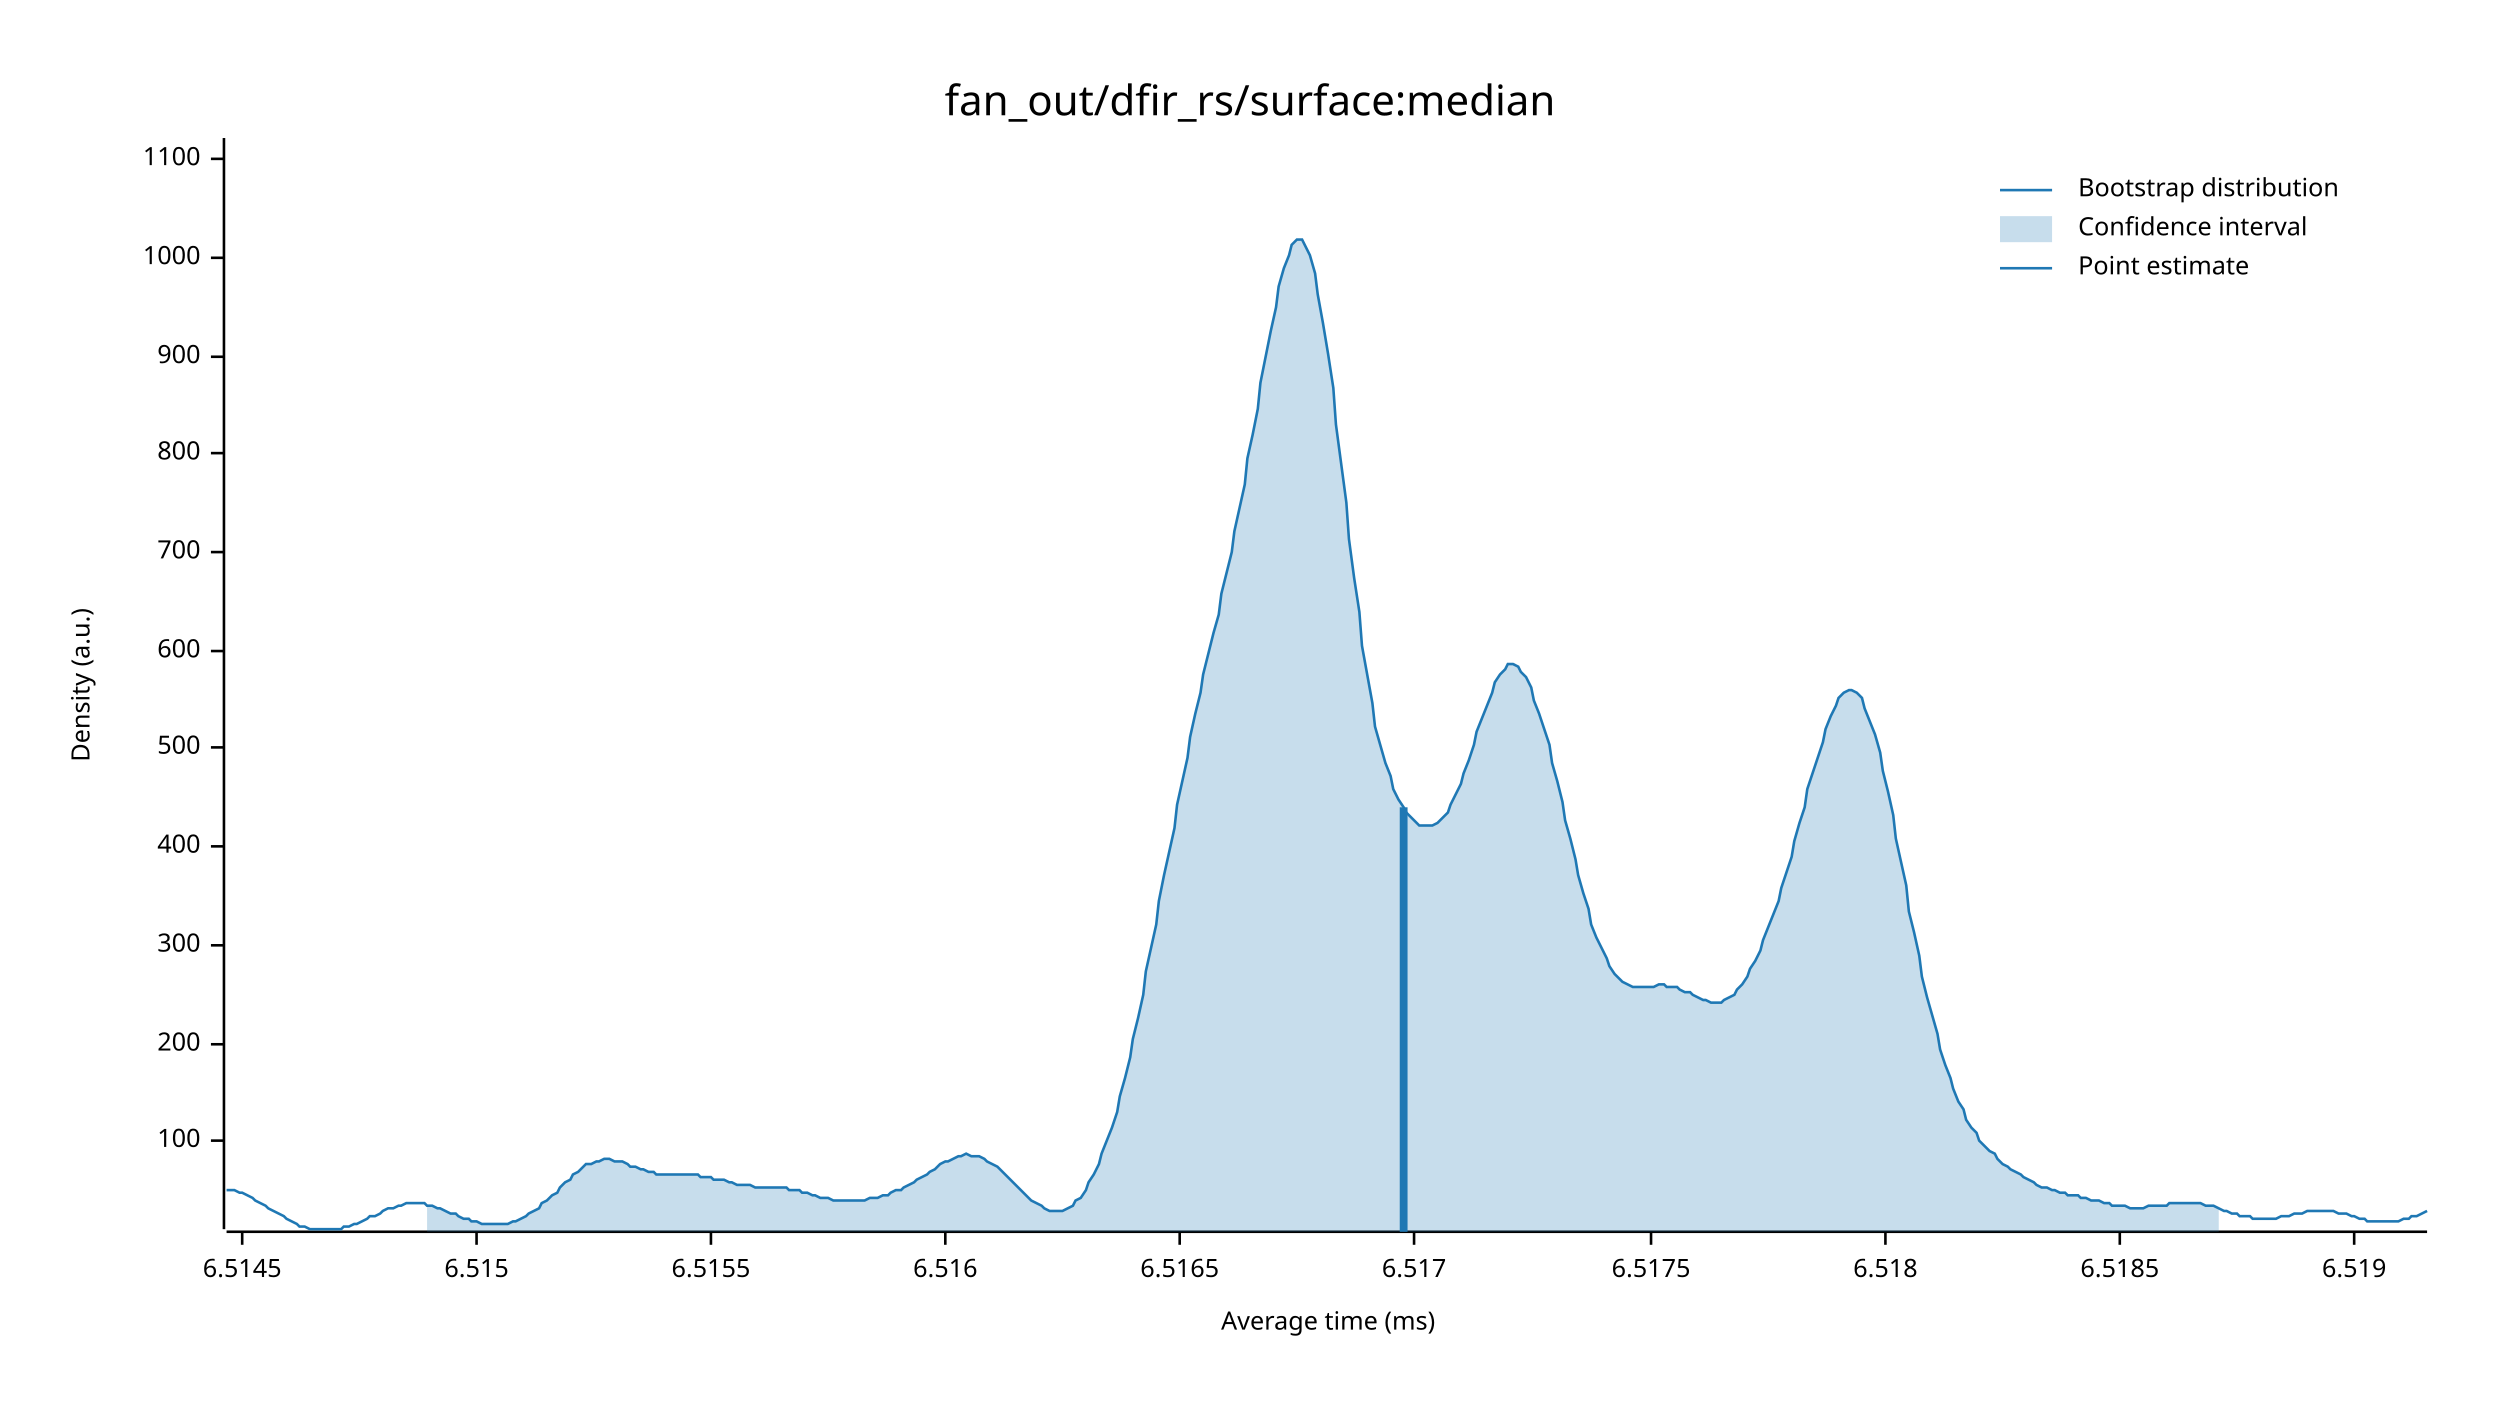
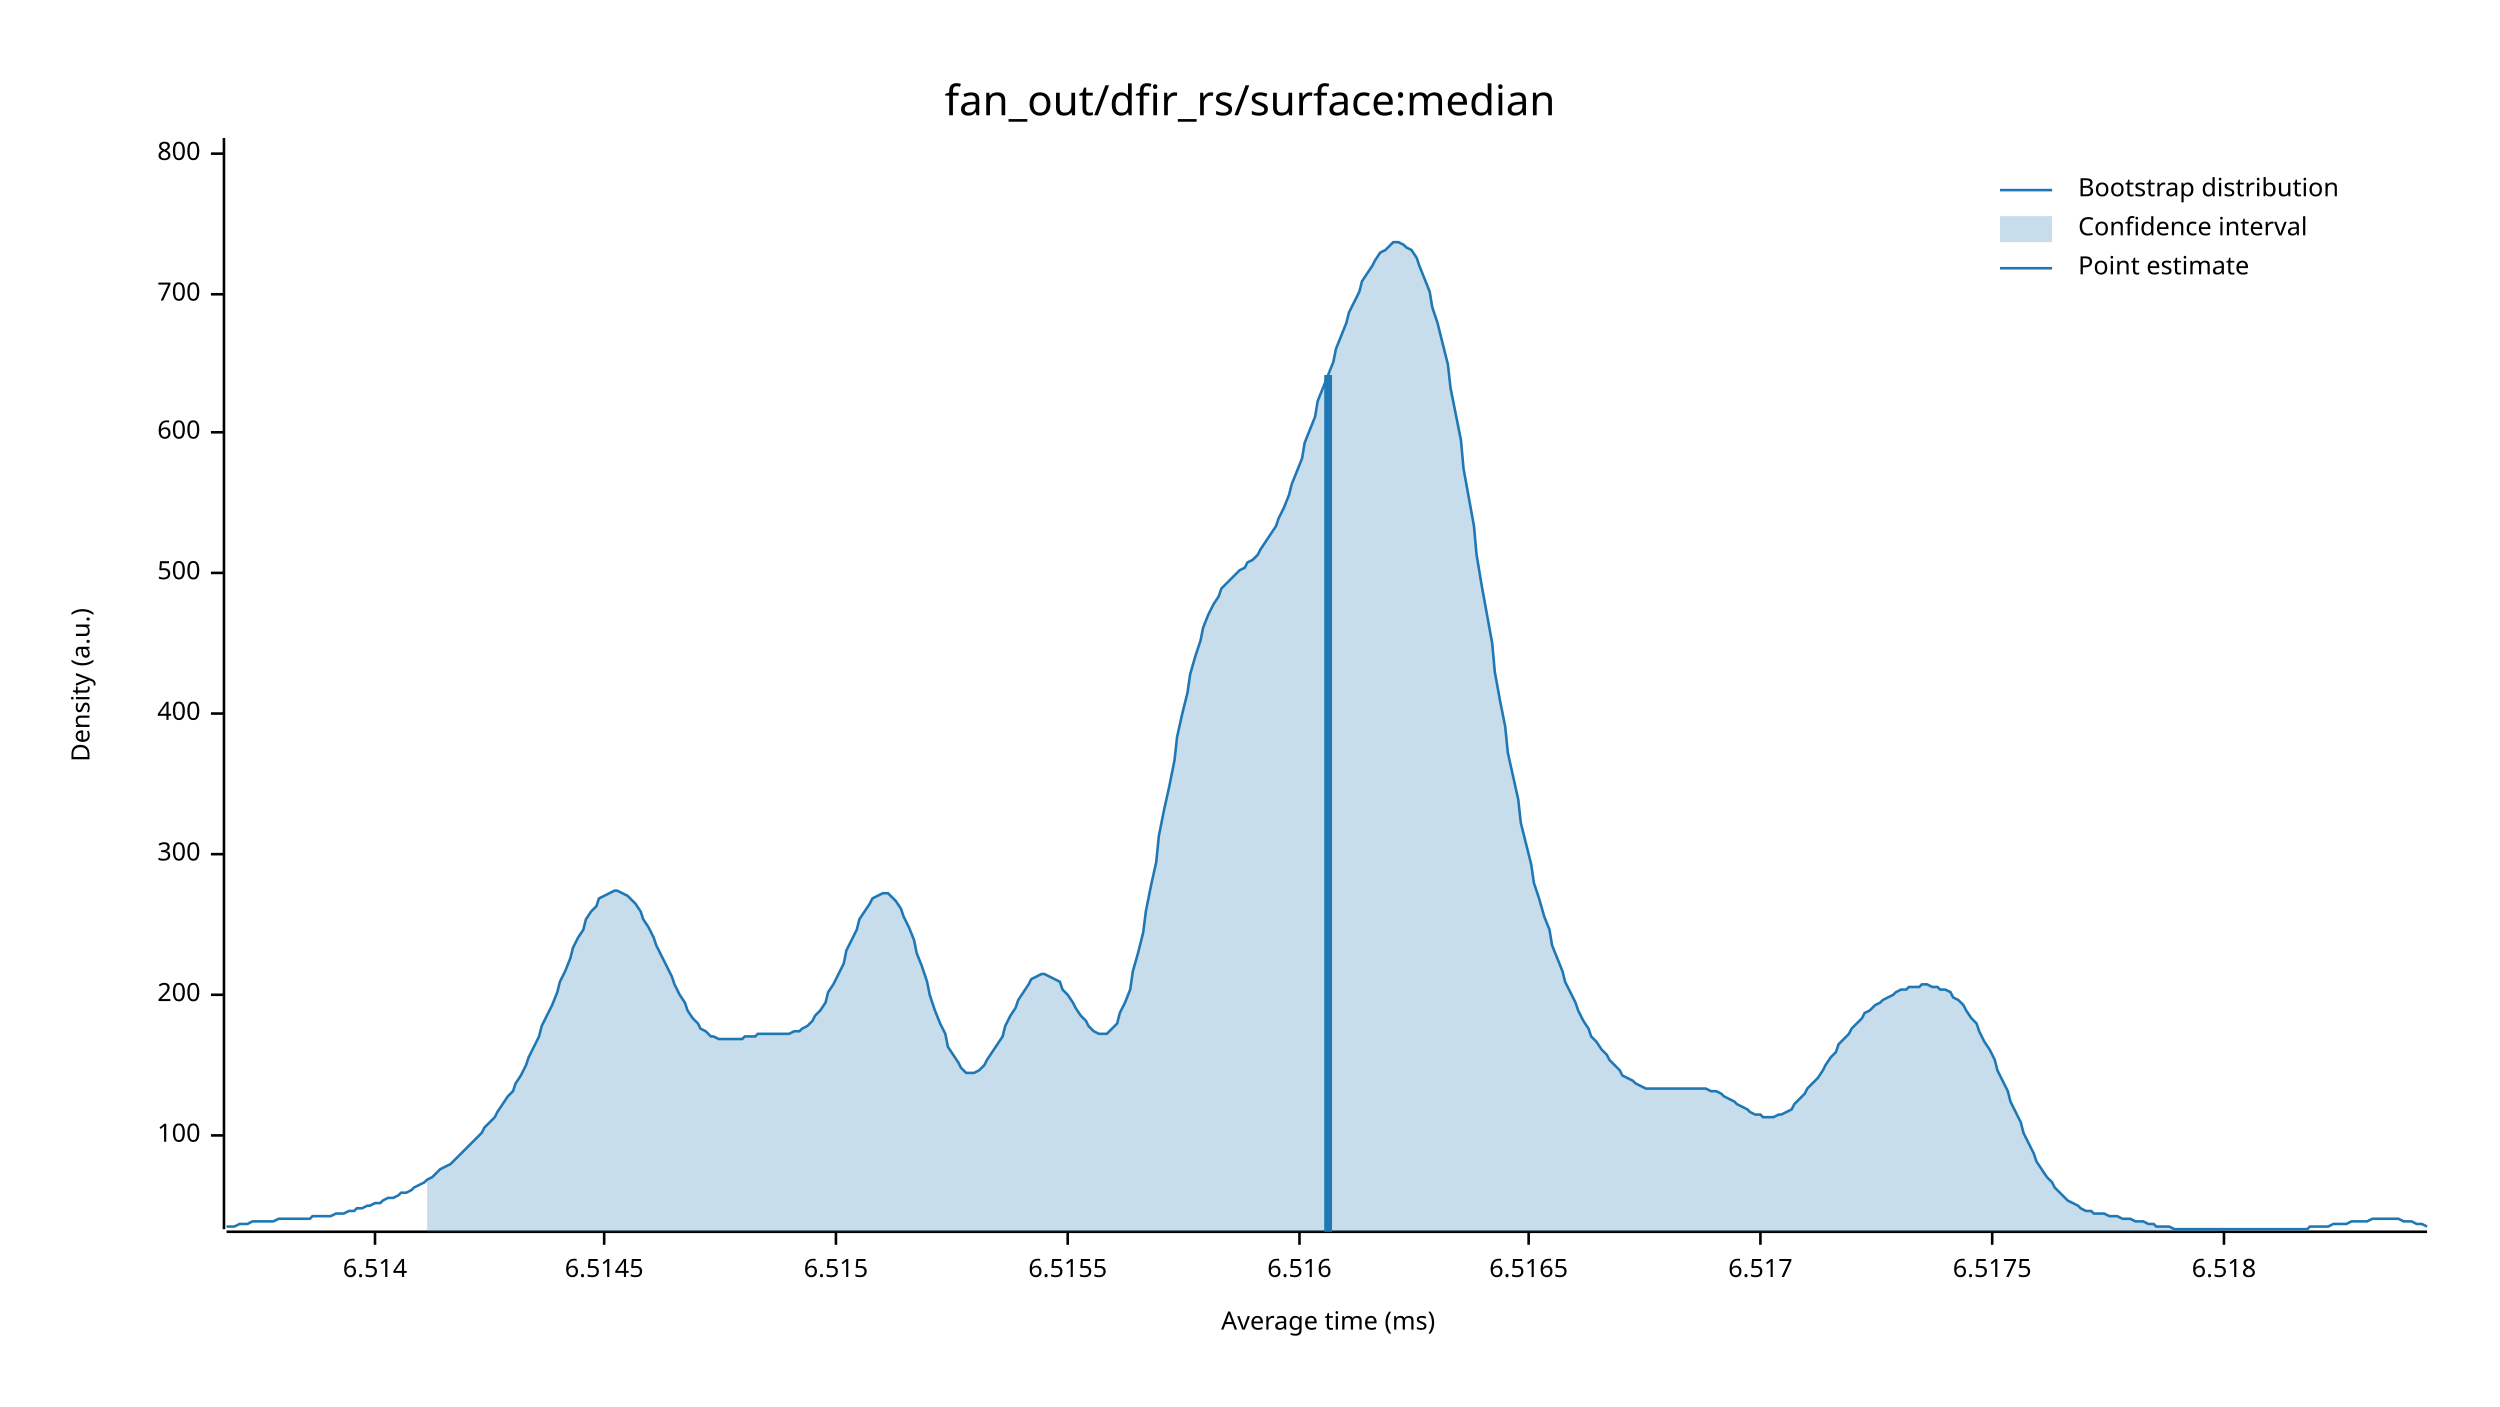
<svg xmlns="http://www.w3.org/2000/svg" width="960" height="540" viewBox="0 0 960 540">
  <text x="480" y="32" dy="0.76em" text-anchor="middle" font-family="sans-serif" font-size="16.129" opacity="1" fill="#000000">
fan_out/dfir_rs/surface:median
</text>
  <text x="27" y="263" dy="0.76em" text-anchor="middle" font-family="sans-serif" font-size="9.677" opacity="1" fill="#000000" transform="rotate(270, 27, 263)">
Density (a.u.)
</text>
  <text x="510" y="513" dy="-0.5ex" text-anchor="middle" font-family="sans-serif" font-size="9.677" opacity="1" fill="#000000">
Average time (ms)
</text>
  <polyline fill="none" opacity="1" stroke="#000000" stroke-width="1" points="86,53 86,472 " />
-   <text x="77" y="438" dy="0.5ex" text-anchor="end" font-family="sans-serif" font-size="9.677" opacity="1" fill="#000000">
+   <text x="77" y="436" dy="0.5ex" text-anchor="end" font-family="sans-serif" font-size="9.677" opacity="1" fill="#000000">
100
</text>
-   <polyline fill="none" opacity="1" stroke="#000000" stroke-width="1" points="81,438 86,438 " />
-   <text x="77" y="401" dy="0.5ex" text-anchor="end" font-family="sans-serif" font-size="9.677" opacity="1" fill="#000000">
+   <polyline fill="none" opacity="1" stroke="#000000" stroke-width="1" points="81,436 86,436 " />
+   <text x="77" y="382" dy="0.5ex" text-anchor="end" font-family="sans-serif" font-size="9.677" opacity="1" fill="#000000">
200
</text>
-   <polyline fill="none" opacity="1" stroke="#000000" stroke-width="1" points="81,401 86,401 " />
-   <text x="77" y="363" dy="0.5ex" text-anchor="end" font-family="sans-serif" font-size="9.677" opacity="1" fill="#000000">
+   <polyline fill="none" opacity="1" stroke="#000000" stroke-width="1" points="81,382 86,382 " />
+   <text x="77" y="328" dy="0.5ex" text-anchor="end" font-family="sans-serif" font-size="9.677" opacity="1" fill="#000000">
300
</text>
-   <polyline fill="none" opacity="1" stroke="#000000" stroke-width="1" points="81,363 86,363 " />
-   <text x="77" y="325" dy="0.5ex" text-anchor="end" font-family="sans-serif" font-size="9.677" opacity="1" fill="#000000">
+   <polyline fill="none" opacity="1" stroke="#000000" stroke-width="1" points="81,328 86,328 " />
+   <text x="77" y="274" dy="0.5ex" text-anchor="end" font-family="sans-serif" font-size="9.677" opacity="1" fill="#000000">
400
</text>
-   <polyline fill="none" opacity="1" stroke="#000000" stroke-width="1" points="81,325 86,325 " />
-   <text x="77" y="287" dy="0.5ex" text-anchor="end" font-family="sans-serif" font-size="9.677" opacity="1" fill="#000000">
+   <polyline fill="none" opacity="1" stroke="#000000" stroke-width="1" points="81,274 86,274 " />
+   <text x="77" y="220" dy="0.5ex" text-anchor="end" font-family="sans-serif" font-size="9.677" opacity="1" fill="#000000">
500
</text>
-   <polyline fill="none" opacity="1" stroke="#000000" stroke-width="1" points="81,287 86,287 " />
-   <text x="77" y="250" dy="0.5ex" text-anchor="end" font-family="sans-serif" font-size="9.677" opacity="1" fill="#000000">
+   <polyline fill="none" opacity="1" stroke="#000000" stroke-width="1" points="81,220 86,220 " />
+   <text x="77" y="166" dy="0.5ex" text-anchor="end" font-family="sans-serif" font-size="9.677" opacity="1" fill="#000000">
600
</text>
-   <polyline fill="none" opacity="1" stroke="#000000" stroke-width="1" points="81,250 86,250 " />
-   <text x="77" y="212" dy="0.5ex" text-anchor="end" font-family="sans-serif" font-size="9.677" opacity="1" fill="#000000">
+   <polyline fill="none" opacity="1" stroke="#000000" stroke-width="1" points="81,166 86,166 " />
+   <text x="77" y="113" dy="0.5ex" text-anchor="end" font-family="sans-serif" font-size="9.677" opacity="1" fill="#000000">
700
</text>
-   <polyline fill="none" opacity="1" stroke="#000000" stroke-width="1" points="81,212 86,212 " />
-   <text x="77" y="174" dy="0.5ex" text-anchor="end" font-family="sans-serif" font-size="9.677" opacity="1" fill="#000000">
+   <polyline fill="none" opacity="1" stroke="#000000" stroke-width="1" points="81,113 86,113 " />
+   <text x="77" y="59" dy="0.5ex" text-anchor="end" font-family="sans-serif" font-size="9.677" opacity="1" fill="#000000">
800
</text>
-   <polyline fill="none" opacity="1" stroke="#000000" stroke-width="1" points="81,174 86,174 " />
-   <text x="77" y="137" dy="0.5ex" text-anchor="end" font-family="sans-serif" font-size="9.677" opacity="1" fill="#000000">
- 900
+   <polyline fill="none" opacity="1" stroke="#000000" stroke-width="1" points="81,59 86,59 " />
+   <polyline fill="none" opacity="1" stroke="#000000" stroke-width="1" points="87,473 932,473 " />
+   <text x="144" y="483" dy="0.76em" text-anchor="middle" font-family="sans-serif" font-size="9.677" opacity="1" fill="#000000">
+ 6.514
</text>
-   <polyline fill="none" opacity="1" stroke="#000000" stroke-width="1" points="81,137 86,137 " />
-   <text x="77" y="99" dy="0.5ex" text-anchor="end" font-family="sans-serif" font-size="9.677" opacity="1" fill="#000000">
- 1000
- </text>
-   <polyline fill="none" opacity="1" stroke="#000000" stroke-width="1" points="81,99 86,99 " />
-   <text x="77" y="61" dy="0.5ex" text-anchor="end" font-family="sans-serif" font-size="9.677" opacity="1" fill="#000000">
- 1100
- </text>
-   <polyline fill="none" opacity="1" stroke="#000000" stroke-width="1" points="81,61 86,61 " />
-   <polyline fill="none" opacity="1" stroke="#000000" stroke-width="1" points="87,473 932,473 " />
-   <text x="93" y="483" dy="0.76em" text-anchor="middle" font-family="sans-serif" font-size="9.677" opacity="1" fill="#000000">
+   <polyline fill="none" opacity="1" stroke="#000000" stroke-width="1" points="144,473 144,478 " />
+   <text x="232" y="483" dy="0.76em" text-anchor="middle" font-family="sans-serif" font-size="9.677" opacity="1" fill="#000000">
6.5145
</text>
-   <polyline fill="none" opacity="1" stroke="#000000" stroke-width="1" points="93,473 93,478 " />
-   <text x="183" y="483" dy="0.76em" text-anchor="middle" font-family="sans-serif" font-size="9.677" opacity="1" fill="#000000">
+   <polyline fill="none" opacity="1" stroke="#000000" stroke-width="1" points="232,473 232,478 " />
+   <text x="321" y="483" dy="0.76em" text-anchor="middle" font-family="sans-serif" font-size="9.677" opacity="1" fill="#000000">
6.515
</text>
-   <polyline fill="none" opacity="1" stroke="#000000" stroke-width="1" points="183,473 183,478 " />
-   <text x="273" y="483" dy="0.76em" text-anchor="middle" font-family="sans-serif" font-size="9.677" opacity="1" fill="#000000">
+   <polyline fill="none" opacity="1" stroke="#000000" stroke-width="1" points="321,473 321,478 " />
+   <text x="410" y="483" dy="0.76em" text-anchor="middle" font-family="sans-serif" font-size="9.677" opacity="1" fill="#000000">
6.5155
</text>
-   <polyline fill="none" opacity="1" stroke="#000000" stroke-width="1" points="273,473 273,478 " />
-   <text x="363" y="483" dy="0.76em" text-anchor="middle" font-family="sans-serif" font-size="9.677" opacity="1" fill="#000000">
+   <polyline fill="none" opacity="1" stroke="#000000" stroke-width="1" points="410,473 410,478 " />
+   <text x="499" y="483" dy="0.76em" text-anchor="middle" font-family="sans-serif" font-size="9.677" opacity="1" fill="#000000">
6.516
</text>
-   <polyline fill="none" opacity="1" stroke="#000000" stroke-width="1" points="363,473 363,478 " />
-   <text x="453" y="483" dy="0.76em" text-anchor="middle" font-family="sans-serif" font-size="9.677" opacity="1" fill="#000000">
+   <polyline fill="none" opacity="1" stroke="#000000" stroke-width="1" points="499,473 499,478 " />
+   <text x="587" y="483" dy="0.76em" text-anchor="middle" font-family="sans-serif" font-size="9.677" opacity="1" fill="#000000">
6.5165
</text>
-   <polyline fill="none" opacity="1" stroke="#000000" stroke-width="1" points="453,473 453,478 " />
-   <text x="543" y="483" dy="0.76em" text-anchor="middle" font-family="sans-serif" font-size="9.677" opacity="1" fill="#000000">
+   <polyline fill="none" opacity="1" stroke="#000000" stroke-width="1" points="587,473 587,478 " />
+   <text x="676" y="483" dy="0.76em" text-anchor="middle" font-family="sans-serif" font-size="9.677" opacity="1" fill="#000000">
6.517
</text>
-   <polyline fill="none" opacity="1" stroke="#000000" stroke-width="1" points="543,473 543,478 " />
-   <text x="634" y="483" dy="0.76em" text-anchor="middle" font-family="sans-serif" font-size="9.677" opacity="1" fill="#000000">
+   <polyline fill="none" opacity="1" stroke="#000000" stroke-width="1" points="676,473 676,478 " />
+   <text x="765" y="483" dy="0.76em" text-anchor="middle" font-family="sans-serif" font-size="9.677" opacity="1" fill="#000000">
6.5175
</text>
-   <polyline fill="none" opacity="1" stroke="#000000" stroke-width="1" points="634,473 634,478 " />
-   <text x="724" y="483" dy="0.76em" text-anchor="middle" font-family="sans-serif" font-size="9.677" opacity="1" fill="#000000">
+   <polyline fill="none" opacity="1" stroke="#000000" stroke-width="1" points="765,473 765,478 " />
+   <text x="854" y="483" dy="0.76em" text-anchor="middle" font-family="sans-serif" font-size="9.677" opacity="1" fill="#000000">
6.518
</text>
-   <polyline fill="none" opacity="1" stroke="#000000" stroke-width="1" points="724,473 724,478 " />
-   <text x="814" y="483" dy="0.76em" text-anchor="middle" font-family="sans-serif" font-size="9.677" opacity="1" fill="#000000">
- 6.5185
- </text>
-   <polyline fill="none" opacity="1" stroke="#000000" stroke-width="1" points="814,473 814,478 " />
-   <text x="904" y="483" dy="0.76em" text-anchor="middle" font-family="sans-serif" font-size="9.677" opacity="1" fill="#000000">
- 6.519
- </text>
-   <polyline fill="none" opacity="1" stroke="#000000" stroke-width="1" points="904,473 904,478 " />
-   <polyline fill="none" opacity="1" stroke="#1F78B4" stroke-width="1" points="87,457 88,457 90,457 92,458 93,458 95,459 97,460 98,461 100,462 102,463 103,464 105,465 107,466 109,467 110,468 112,469 114,470 115,471 117,471 119,472 120,472 122,472 124,472 125,472 127,472 129,472 131,472 132,471 134,471 136,470 137,470 139,469 141,468 142,467 144,467 146,466 147,465 149,464 151,464 153,463 154,463 156,462 158,462 159,462 161,462 163,462 164,463 166,463 168,464 169,464 171,465 173,466 175,466 176,467 178,468 180,468 181,469 183,469 185,470 186,470 188,470 190,470 191,470 193,470 195,470 197,469 198,469 200,468 202,467 203,466 205,465 207,464 208,462 210,461 212,459 214,458 215,456 217,454 219,453 220,451 222,450 224,448 225,447 227,447 229,446 230,446 232,445 234,445 236,446 237,446 239,446 241,447 242,448 244,448 246,449 247,449 249,450 251,450 252,451 254,451 256,451 258,451 259,451 261,451 263,451 264,451 266,451 268,451 269,452 271,452 273,452 274,453 276,453 278,453 280,454 281,454 283,455 285,455 286,455 288,455 290,456 291,456 293,456 295,456 296,456 298,456 300,456 302,456 303,457 305,457 307,457 308,458 310,458 312,459 313,459 315,460 317,460 318,460 320,461 322,461 324,461 325,461 327,461 329,461 330,461 332,461 334,460 335,460 337,460 339,459 341,459 342,458 344,457 346,457 347,456 349,455 351,454 352,453 354,452 356,451 357,450 359,449 361,447 363,446 364,446 366,445 368,444 369,444 371,443 373,444 374,444 376,444 378,445 379,446 381,447 383,448 385,450 386,451 388,453 390,455 391,456 393,458 395,460 396,461 398,462 400,463 401,464 403,465 405,465 407,465 408,465 410,464 412,463 413,461 415,460 417,457 418,454 420,451 422,447 423,443 425,438 427,433 429,427 430,421 432,414 434,406 435,399 437,391 439,382 440,373 442,364 444,355 445,346 447,336 449,327 451,318 452,309 454,300 456,291 457,283 459,274 461,266 462,259 464,251 466,243 468,236 469,228 471,220 473,212 474,204 476,195 478,186 479,176 481,167 483,157 484,147 486,137 488,127 490,118 491,110 493,103 495,98 496,94 498,92 500,92 501,94 503,98 505,105 506,113 508,124 510,136 512,149 513,163 515,178 517,193 518,207 520,222 522,235 523,248 525,259 527,270 528,279 530,286 532,293 534,298 535,303 537,307 539,310 540,312 542,314 544,316 545,317 547,317 549,317 550,317 552,316 554,314 556,312 557,309 559,305 561,301 562,297 564,292 566,286 567,281 569,276 571,271 573,266 574,262 576,259 578,257 579,255 581,255 583,256 584,258 586,260 588,264 589,269 591,274 593,280 595,286 596,293 598,300 600,308 601,315 603,322 605,330 606,336 608,343 610,349 611,355 613,360 615,364 617,368 618,371 620,374 622,376 623,377 625,378 627,379 628,379 630,379 632,379 633,379 635,379 637,378 639,378 640,379 642,379 644,379 645,380 647,381 649,381 650,382 652,383 654,384 655,384 657,385 659,385 661,385 662,384 664,383 666,382 667,380 669,378 671,375 672,372 674,369 676,365 677,361 679,356 681,351 683,346 684,341 686,335 688,329 689,323 691,316 693,310 694,303 696,297 698,291 700,285 701,280 703,275 705,271 706,268 708,266 710,265 711,265 713,266 715,268 716,272 718,277 720,282 722,289 723,296 725,304 727,313 728,322 730,331 732,340 733,350 735,358 737,367 738,375 740,383 742,390 744,397 745,403 747,409 749,414 750,418 752,423 754,426 755,430 757,433 759,435 760,438 762,440 764,442 766,443 767,445 769,447 771,448 772,449 774,450 776,451 777,452 779,453 781,454 782,455 784,456 786,456 788,457 789,457 791,458 793,458 794,459 796,459 798,459 799,460 801,460 803,461 804,461 806,461 808,462 810,462 811,463 813,463 815,463 816,463 818,464 820,464 821,464 823,464 825,463 827,463 828,463 830,463 832,463 833,462 835,462 837,462 838,462 840,462 842,462 843,462 845,462 847,463 849,463 850,463 852,464 854,465 855,465 857,466 859,466 860,467 862,467 864,467 865,468 867,468 869,468 871,468 872,468 874,468 876,467 877,467 879,467 881,466 882,466 884,466 886,465 887,465 889,465 891,465 893,465 894,465 896,465 898,466 899,466 901,466 903,467 904,467 906,468 908,468 909,469 911,469 913,469 915,469 916,469 918,469 920,469 921,469 923,468 925,468 926,467 928,467 930,466 932,465 " />
-   <polygon opacity="0.25" fill="#1F78B4" points="164,463 166,463 168,464 169,464 171,465 173,466 175,466 176,467 178,468 180,468 181,469 183,469 185,470 186,470 188,470 190,470 191,470 193,470 195,470 197,469 198,469 200,468 202,467 203,466 205,465 207,464 208,462 210,461 212,459 214,458 215,456 217,454 219,453 220,451 222,450 224,448 225,447 227,447 229,446 230,446 232,445 234,445 236,446 237,446 239,446 241,447 242,448 244,448 246,449 247,449 249,450 251,450 252,451 254,451 256,451 258,451 259,451 261,451 263,451 264,451 266,451 268,451 269,452 271,452 273,452 274,453 276,453 278,453 280,454 281,454 283,455 285,455 286,455 288,455 290,456 291,456 293,456 295,456 296,456 298,456 300,456 302,456 303,457 305,457 307,457 308,458 310,458 312,459 313,459 315,460 317,460 318,460 320,461 322,461 324,461 325,461 327,461 329,461 330,461 332,461 334,460 335,460 337,460 339,459 341,459 342,458 344,457 346,457 347,456 349,455 351,454 352,453 354,452 356,451 357,450 359,449 361,447 363,446 364,446 366,445 368,444 369,444 371,443 373,444 374,444 376,444 378,445 379,446 381,447 383,448 385,450 386,451 388,453 390,455 391,456 393,458 395,460 396,461 398,462 400,463 401,464 403,465 405,465 407,465 408,465 410,464 412,463 413,461 415,460 417,457 418,454 420,451 422,447 423,443 425,438 427,433 429,427 430,421 432,414 434,406 435,399 437,391 439,382 440,373 442,364 444,355 445,346 447,336 449,327 451,318 452,309 454,300 456,291 457,283 459,274 461,266 462,259 464,251 466,243 468,236 469,228 471,220 473,212 474,204 476,195 478,186 479,176 481,167 483,157 484,147 486,137 488,127 490,118 491,110 493,103 495,98 496,94 498,92 500,92 501,94 503,98 505,105 506,113 508,124 510,136 512,149 513,163 515,178 517,193 518,207 520,222 522,235 523,248 525,259 527,270 528,279 530,286 532,293 534,298 535,303 537,307 539,310 540,312 542,314 544,316 545,317 547,317 549,317 550,317 552,316 554,314 556,312 557,309 559,305 561,301 562,297 564,292 566,286 567,281 569,276 571,271 573,266 574,262 576,259 578,257 579,255 581,255 583,256 584,258 586,260 588,264 589,269 591,274 593,280 595,286 596,293 598,300 600,308 601,315 603,322 605,330 606,336 608,343 610,349 611,355 613,360 615,364 617,368 618,371 620,374 622,376 623,377 625,378 627,379 628,379 630,379 632,379 633,379 635,379 637,378 639,378 640,379 642,379 644,379 645,380 647,381 649,381 650,382 652,383 654,384 655,384 657,385 659,385 661,385 662,384 664,383 666,382 667,380 669,378 671,375 672,372 674,369 676,365 677,361 679,356 681,351 683,346 684,341 686,335 688,329 689,323 691,316 693,310 694,303 696,297 698,291 700,285 701,280 703,275 705,271 706,268 708,266 710,265 711,265 713,266 715,268 716,272 718,277 720,282 722,289 723,296 725,304 727,313 728,322 730,331 732,340 733,350 735,358 737,367 738,375 740,383 742,390 744,397 745,403 747,409 749,414 750,418 752,423 754,426 755,430 757,433 759,435 760,438 762,440 764,442 766,443 767,445 769,447 771,448 772,449 774,450 776,451 777,452 779,453 781,454 782,455 784,456 786,456 788,457 789,457 791,458 793,458 794,459 796,459 798,459 799,460 801,460 803,461 804,461 806,461 808,462 810,462 811,463 813,463 815,463 816,463 818,464 820,464 821,464 823,464 825,463 827,463 828,463 830,463 832,463 833,462 835,462 837,462 838,462 840,462 842,462 843,462 845,462 847,463 849,463 850,463 852,464 852,473 164,473 " />
-   <polyline fill="none" opacity="1" stroke="#1F78B4" stroke-width="3" points="539,473 539,310 " />
+   <polyline fill="none" opacity="1" stroke="#000000" stroke-width="1" points="854,473 854,478 " />
+   <polyline fill="none" opacity="1" stroke="#1F78B4" stroke-width="1" points="87,471 88,471 90,471 92,470 93,470 95,470 97,469 98,469 100,469 102,469 103,469 105,469 107,468 109,468 110,468 112,468 114,468 115,468 117,468 119,468 120,467 122,467 124,467 125,467 127,467 129,466 131,466 132,466 134,465 136,465 137,464 139,464 141,463 142,463 144,462 146,462 147,461 149,460 151,460 153,459 154,458 156,458 158,457 159,456 161,455 163,454 164,453 166,452 168,450 169,449 171,448 173,447 175,445 176,444 178,442 180,440 181,439 183,437 185,435 186,433 188,431 190,429 191,427 193,424 195,421 197,419 198,416 200,413 202,409 203,406 205,402 207,398 208,394 210,390 212,386 214,381 215,377 217,373 219,368 220,364 222,360 224,357 225,353 227,350 229,348 230,345 232,344 234,343 236,342 237,342 239,343 241,344 242,345 244,347 246,350 247,353 249,356 251,360 252,363 254,367 256,371 258,375 259,378 261,382 263,385 264,388 266,391 268,393 269,395 271,396 273,398 274,398 276,399 278,399 280,399 281,399 283,399 285,399 286,398 288,398 290,398 291,397 293,397 295,397 296,397 298,397 300,397 302,397 303,397 305,396 307,396 308,395 310,394 312,392 313,390 315,388 317,385 318,381 320,378 322,374 324,370 325,365 327,361 329,357 330,353 332,350 334,347 335,345 337,344 339,343 341,343 342,344 344,346 346,349 347,352 349,356 351,361 352,366 354,371 356,377 357,382 359,388 361,393 363,397 364,402 366,405 368,408 369,410 371,412 373,412 374,412 376,411 378,409 379,407 381,404 383,401 385,398 386,394 388,390 390,387 391,384 393,381 395,378 396,376 398,375 400,374 401,374 403,375 405,376 407,377 408,380 410,382 412,385 413,387 415,390 417,392 418,394 420,396 422,397 423,397 425,397 427,395 429,393 430,389 432,385 434,380 435,373 437,366 439,358 440,350 442,340 444,331 445,321 447,311 449,302 451,292 452,283 454,274 456,266 457,259 459,252 461,246 462,241 464,236 466,232 468,229 469,226 471,224 473,222 474,221 476,219 478,218 479,216 481,215 483,213 484,211 486,208 488,205 490,202 491,199 493,195 495,190 496,186 498,181 500,176 501,170 503,165 505,160 506,154 508,149 510,144 512,139 513,134 515,129 517,124 518,120 520,116 522,112 523,108 525,105 527,102 528,100 530,97 532,96 534,94 535,93 537,93 539,94 540,95 542,96 544,99 545,102 547,107 549,112 550,118 552,124 554,132 556,140 557,149 559,159 561,169 562,180 564,191 566,202 567,213 569,225 571,236 573,247 574,258 576,269 578,279 579,289 581,298 583,307 584,316 586,324 588,332 589,339 591,345 593,352 595,357 596,363 598,368 600,373 601,377 603,381 605,385 606,388 608,392 610,395 611,398 613,400 615,403 617,405 618,407 620,409 622,411 623,413 625,414 627,415 628,416 630,417 632,418 633,418 635,418 637,418 639,418 640,418 642,418 644,418 645,418 647,418 649,418 650,418 652,418 654,418 655,418 657,419 659,419 661,420 662,421 664,422 666,423 667,424 669,425 671,426 672,427 674,428 676,428 677,429 679,429 681,429 683,428 684,428 686,427 688,426 689,424 691,422 693,420 694,418 696,416 698,414 700,411 701,409 703,406 705,404 706,401 708,399 710,397 711,395 713,393 715,391 716,389 718,388 720,386 722,385 723,384 725,383 727,382 728,381 730,380 732,380 733,379 735,379 737,379 738,378 740,378 742,379 744,379 745,380 747,380 749,381 750,383 752,384 754,386 755,388 757,391 759,393 760,396 762,400 764,403 766,407 767,411 769,415 771,419 772,423 774,427 776,431 777,435 779,439 781,443 782,446 784,449 786,452 788,454 789,456 791,458 793,460 794,461 796,462 798,463 799,464 801,465 803,465 804,466 806,466 808,466 810,467 811,467 813,467 815,468 816,468 818,468 820,469 821,469 823,469 825,470 827,470 828,471 830,471 832,471 833,471 835,472 837,472 838,472 840,472 842,472 843,472 845,472 847,472 849,472 850,472 852,472 854,472 855,472 857,472 859,472 860,472 862,472 864,472 865,472 867,472 869,472 871,472 872,472 874,472 876,472 877,472 879,472 881,472 882,472 884,472 886,472 887,471 889,471 891,471 893,471 894,471 896,470 898,470 899,470 901,470 903,469 904,469 906,469 908,469 909,469 911,468 913,468 915,468 916,468 918,468 920,468 921,468 923,469 925,469 926,469 928,470 930,470 932,471 " />
+   <polygon opacity="0.25" fill="#1F78B4" points="164,453 166,452 168,450 169,449 171,448 173,447 175,445 176,444 178,442 180,440 181,439 183,437 185,435 186,433 188,431 190,429 191,427 193,424 195,421 197,419 198,416 200,413 202,409 203,406 205,402 207,398 208,394 210,390 212,386 214,381 215,377 217,373 219,368 220,364 222,360 224,357 225,353 227,350 229,348 230,345 232,344 234,343 236,342 237,342 239,343 241,344 242,345 244,347 246,350 247,353 249,356 251,360 252,363 254,367 256,371 258,375 259,378 261,382 263,385 264,388 266,391 268,393 269,395 271,396 273,398 274,398 276,399 278,399 280,399 281,399 283,399 285,399 286,398 288,398 290,398 291,397 293,397 295,397 296,397 298,397 300,397 302,397 303,397 305,396 307,396 308,395 310,394 312,392 313,390 315,388 317,385 318,381 320,378 322,374 324,370 325,365 327,361 329,357 330,353 332,350 334,347 335,345 337,344 339,343 341,343 342,344 344,346 346,349 347,352 349,356 351,361 352,366 354,371 356,377 357,382 359,388 361,393 363,397 364,402 366,405 368,408 369,410 371,412 373,412 374,412 376,411 378,409 379,407 381,404 383,401 385,398 386,394 388,390 390,387 391,384 393,381 395,378 396,376 398,375 400,374 401,374 403,375 405,376 407,377 408,380 410,382 412,385 413,387 415,390 417,392 418,394 420,396 422,397 423,397 425,397 427,395 429,393 430,389 432,385 434,380 435,373 437,366 439,358 440,350 442,340 444,331 445,321 447,311 449,302 451,292 452,283 454,274 456,266 457,259 459,252 461,246 462,241 464,236 466,232 468,229 469,226 471,224 473,222 474,221 476,219 478,218 479,216 481,215 483,213 484,211 486,208 488,205 490,202 491,199 493,195 495,190 496,186 498,181 500,176 501,170 503,165 505,160 506,154 508,149 510,144 512,139 513,134 515,129 517,124 518,120 520,116 522,112 523,108 525,105 527,102 528,100 530,97 532,96 534,94 535,93 537,93 539,94 540,95 542,96 544,99 545,102 547,107 549,112 550,118 552,124 554,132 556,140 557,149 559,159 561,169 562,180 564,191 566,202 567,213 569,225 571,236 573,247 574,258 576,269 578,279 579,289 581,298 583,307 584,316 586,324 588,332 589,339 591,345 593,352 595,357 596,363 598,368 600,373 601,377 603,381 605,385 606,388 608,392 610,395 611,398 613,400 615,403 617,405 618,407 620,409 622,411 623,413 625,414 627,415 628,416 630,417 632,418 633,418 635,418 637,418 639,418 640,418 642,418 644,418 645,418 647,418 649,418 650,418 652,418 654,418 655,418 657,419 659,419 661,420 662,421 664,422 666,423 667,424 669,425 671,426 672,427 674,428 676,428 677,429 679,429 681,429 683,428 684,428 686,427 688,426 689,424 691,422 693,420 694,418 696,416 698,414 700,411 701,409 703,406 705,404 706,401 708,399 710,397 711,395 713,393 715,391 716,389 718,388 720,386 722,385 723,384 725,383 727,382 728,381 730,380 732,380 733,379 735,379 737,379 738,378 740,378 742,379 744,379 745,380 747,380 749,381 750,383 752,384 754,386 755,388 757,391 759,393 760,396 762,400 764,403 766,407 767,411 769,415 771,419 772,423 774,427 776,431 777,435 779,439 781,443 782,446 784,449 786,452 788,454 789,456 791,458 793,460 794,461 796,462 798,463 799,464 801,465 803,465 804,466 806,466 808,466 810,467 811,467 813,467 815,468 816,468 818,468 820,469 821,469 823,469 825,470 827,470 828,471 830,471 832,471 833,471 835,472 837,472 838,472 840,472 842,472 843,472 845,472 847,472 849,472 850,472 852,472 852,473 164,473 " />
+   <polyline fill="none" opacity="1" stroke="#1F78B4" stroke-width="3" points="510,473 510,144 " />
  <text x="798" y="68" dy="0.76em" text-anchor="start" font-family="sans-serif" font-size="9.677" opacity="1" fill="#000000">
Bootstrap distribution
</text>
  <text x="798" y="83" dy="0.76em" text-anchor="start" font-family="sans-serif" font-size="9.677" opacity="1" fill="#000000">
Confidence interval
</text>
  <text x="798" y="98" dy="0.76em" text-anchor="start" font-family="sans-serif" font-size="9.677" opacity="1" fill="#000000">
Point estimate
</text>
  <polyline fill="none" opacity="1" stroke="#1F78B4" stroke-width="1" points="768,73 788,73 " />
  <rect x="768" y="83" width="20" height="10" opacity="0.25" fill="#1F78B4" stroke="none" />
  <polyline fill="none" opacity="1" stroke="#1F78B4" stroke-width="1" points="768,103 788,103 " />
</svg>
